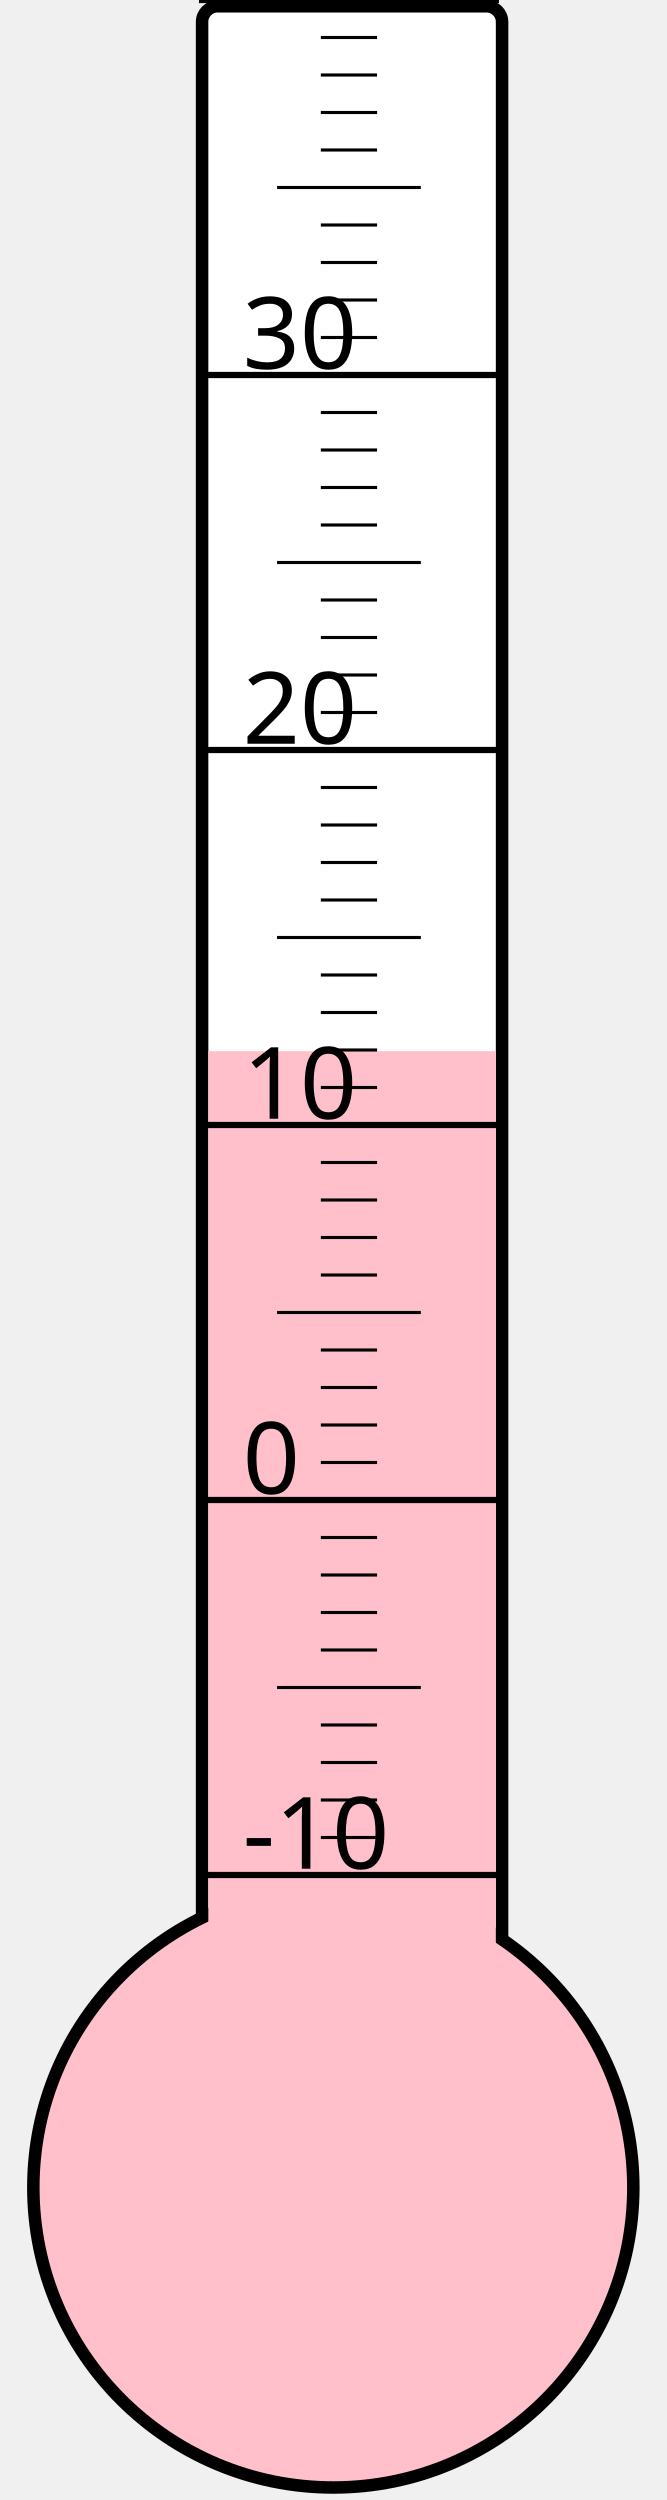
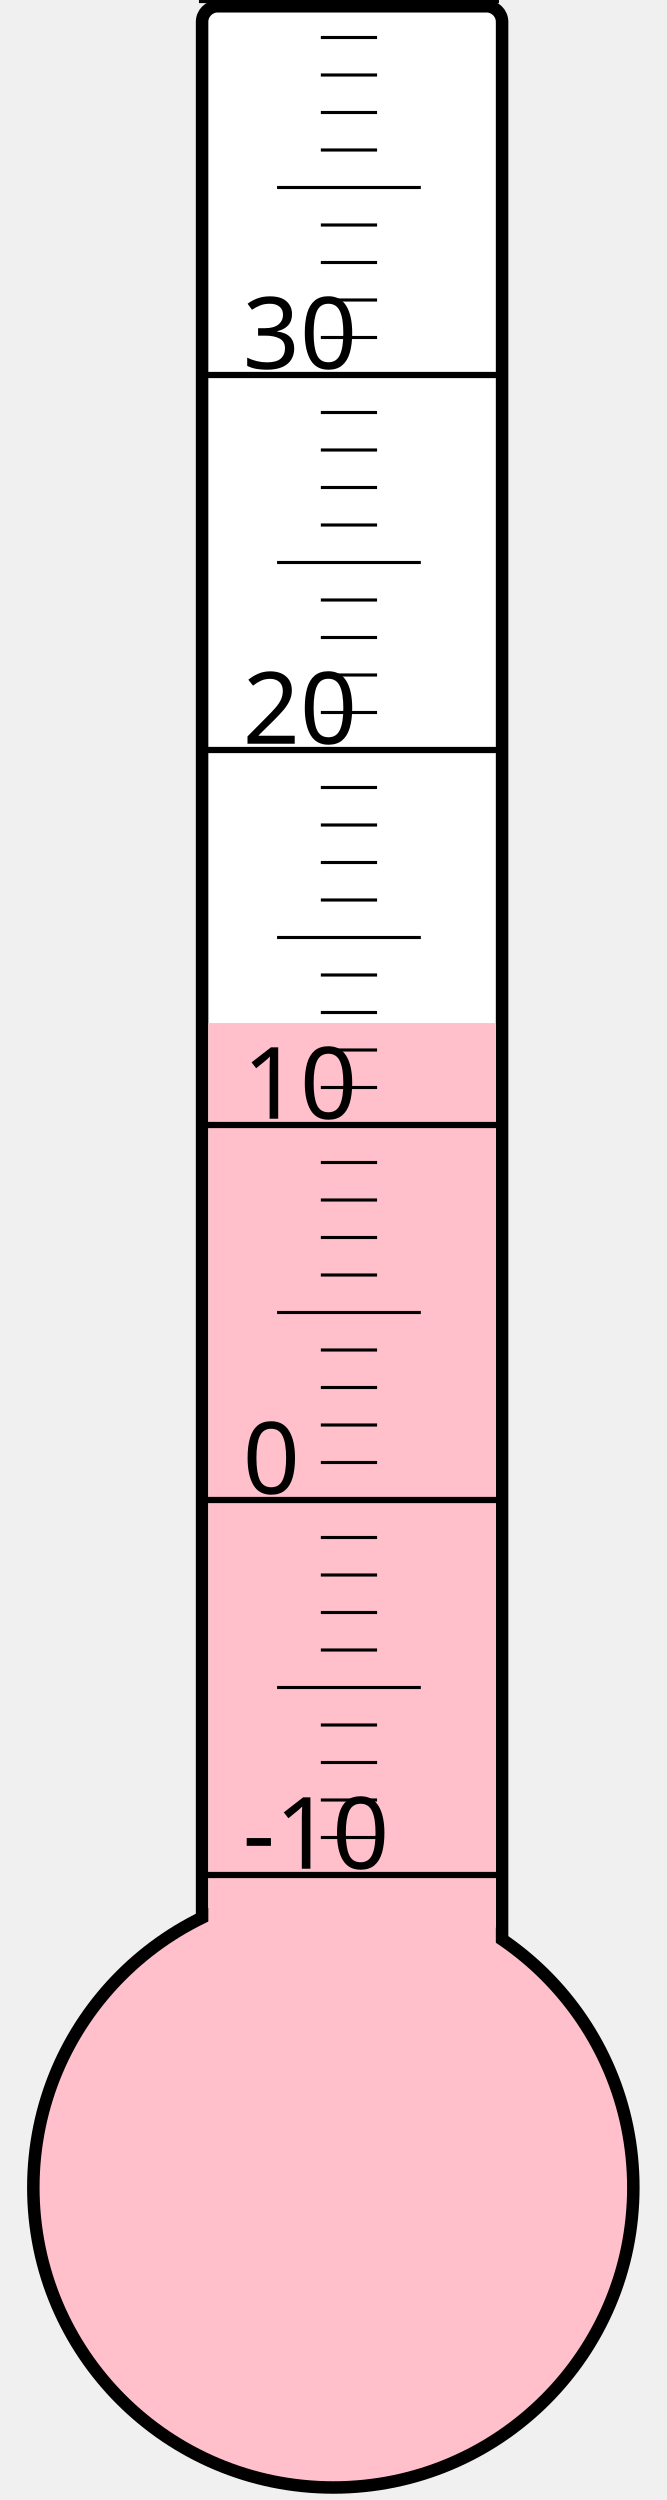
<svg xmlns="http://www.w3.org/2000/svg" width="40px" height="150px" viewBox="0 0 200 800">
  <rect width="200" height="800" x="0" y="0" style="fill: #ffffeb; fill-opacity: 0;" />
  <rect width="96" height="680" x="58" y="2" rx="5" ry="5" style="fill: white; fill-opacity: 1; stroke: black; stroke-width: 4;" />
  <circle cx="100" cy="700" r="96" style="fill: pink; stroke: black; stroke-width: 4;" />
-   <rect width="92" height="363.625" x="60" y="336.375" style="fill: pink; fill-opacity: 1; stroke-width: 0;" />
+   <rect width="92" height="372.625" x="60" y="327.375" style="fill: pink; fill-opacity: 1; stroke-width: 0;" />
  <text x="71" y="598" style="font-family: sans-serif; font-size: 24pt;">-10</text>
  <text x="71" y="478" style="font-family: sans-serif; font-size: 24pt;">0</text>
  <text x="71" y="358" style="font-family: sans-serif; font-size: 24pt;">10</text>
  <text x="71" y="238" style="font-family: sans-serif; font-size: 24pt;">20</text>
  <text x="71" y="118" style="font-family: sans-serif; font-size: 24pt;">30</text>
  <g style="stroke: black;">
    <line x1="57" y1="600" x2="153" y2="600" style="stroke-width: 2;" />
    <line x1="96" y1="588" x2="114" y2="588" style="stroke-width: 1;" />
    <line x1="96" y1="576" x2="114" y2="576" style="stroke-width: 1;" />
    <line x1="96" y1="564" x2="114" y2="564" style="stroke-width: 1;" />
    <line x1="96" y1="552" x2="114" y2="552" style="stroke-width: 1;" />
    <line x1="82" y1="540" x2="128" y2="540" style="stroke-width: 1;" />
    <line x1="96" y1="528" x2="114" y2="528" style="stroke-width: 1;" />
    <line x1="96" y1="516" x2="114" y2="516" style="stroke-width: 1;" />
    <line x1="96" y1="504" x2="114" y2="504" style="stroke-width: 1;" />
    <line x1="96" y1="492" x2="114" y2="492" style="stroke-width: 1;" />
    <line x1="57" y1="480" x2="153" y2="480" style="stroke-width: 2;" />
    <line x1="96" y1="468" x2="114" y2="468" style="stroke-width: 1;" />
    <line x1="96" y1="456" x2="114" y2="456" style="stroke-width: 1;" />
    <line x1="96" y1="444" x2="114" y2="444" style="stroke-width: 1;" />
    <line x1="96" y1="432" x2="114" y2="432" style="stroke-width: 1;" />
    <line x1="82" y1="420" x2="128" y2="420" style="stroke-width: 1;" />
    <line x1="96" y1="408" x2="114" y2="408" style="stroke-width: 1;" />
    <line x1="96" y1="396" x2="114" y2="396" style="stroke-width: 1;" />
    <line x1="96" y1="384" x2="114" y2="384" style="stroke-width: 1;" />
    <line x1="96" y1="372" x2="114" y2="372" style="stroke-width: 1;" />
    <line x1="57" y1="360" x2="153" y2="360" style="stroke-width: 2;" />
    <line x1="96" y1="348" x2="114" y2="348" style="stroke-width: 1;" />
    <line x1="96" y1="336" x2="114" y2="336" style="stroke-width: 1;" />
    <line x1="96" y1="324" x2="114" y2="324" style="stroke-width: 1;" />
    <line x1="96" y1="312" x2="114" y2="312" style="stroke-width: 1;" />
    <line x1="82" y1="300" x2="128" y2="300" style="stroke-width: 1;" />
    <line x1="96" y1="288" x2="114" y2="288" style="stroke-width: 1;" />
    <line x1="96" y1="276" x2="114" y2="276" style="stroke-width: 1;" />
    <line x1="96" y1="264" x2="114" y2="264" style="stroke-width: 1;" />
    <line x1="96" y1="252" x2="114" y2="252" style="stroke-width: 1;" />
    <line x1="57" y1="240" x2="153" y2="240" style="stroke-width: 2;" />
    <line x1="96" y1="228" x2="114" y2="228" style="stroke-width: 1;" />
    <line x1="96" y1="216" x2="114" y2="216" style="stroke-width: 1;" />
    <line x1="96" y1="204" x2="114" y2="204" style="stroke-width: 1;" />
    <line x1="96" y1="192" x2="114" y2="192" style="stroke-width: 1;" />
    <line x1="82" y1="180" x2="128" y2="180" style="stroke-width: 1;" />
    <line x1="96" y1="168" x2="114" y2="168" style="stroke-width: 1;" />
    <line x1="96" y1="156" x2="114" y2="156" style="stroke-width: 1;" />
    <line x1="96" y1="144" x2="114" y2="144" style="stroke-width: 1;" />
    <line x1="96" y1="132" x2="114" y2="132" style="stroke-width: 1;" />
    <line x1="57" y1="120" x2="153" y2="120" style="stroke-width: 2;" />
    <line x1="96" y1="108" x2="114" y2="108" style="stroke-width: 1;" />
    <line x1="96" y1="96" x2="114" y2="96" style="stroke-width: 1;" />
    <line x1="96" y1="84" x2="114" y2="84" style="stroke-width: 1;" />
    <line x1="96" y1="72" x2="114" y2="72" style="stroke-width: 1;" />
    <line x1="82" y1="60" x2="128" y2="60" style="stroke-width: 1;" />
    <line x1="96" y1="48" x2="114" y2="48" style="stroke-width: 1;" />
    <line x1="96" y1="36" x2="114" y2="36" style="stroke-width: 1;" />
    <line x1="96" y1="24" x2="114" y2="24" style="stroke-width: 1;" />
    <line x1="96" y1="12" x2="114" y2="12" style="stroke-width: 1;" />
    <line x1="57" y1="0" x2="153" y2="0" style="stroke-width: 2;" />
  </g>
</svg>
